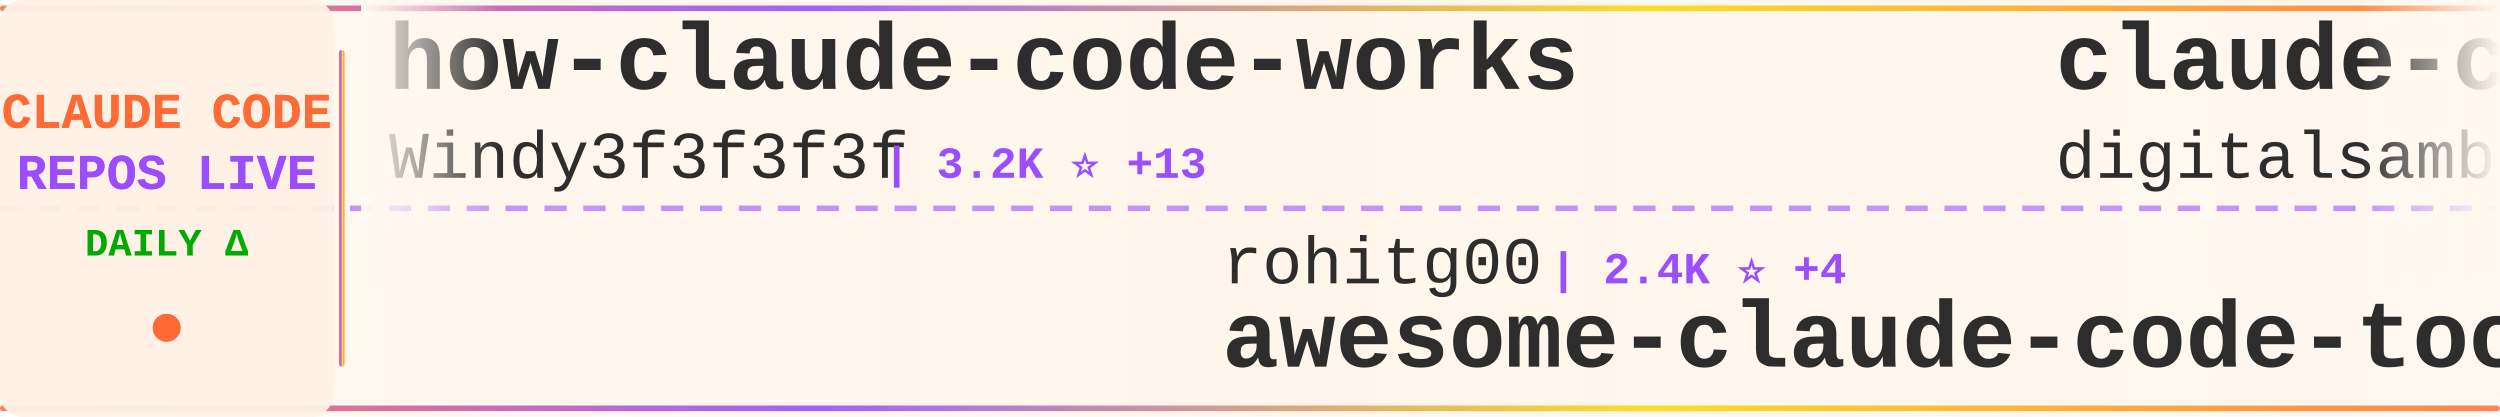
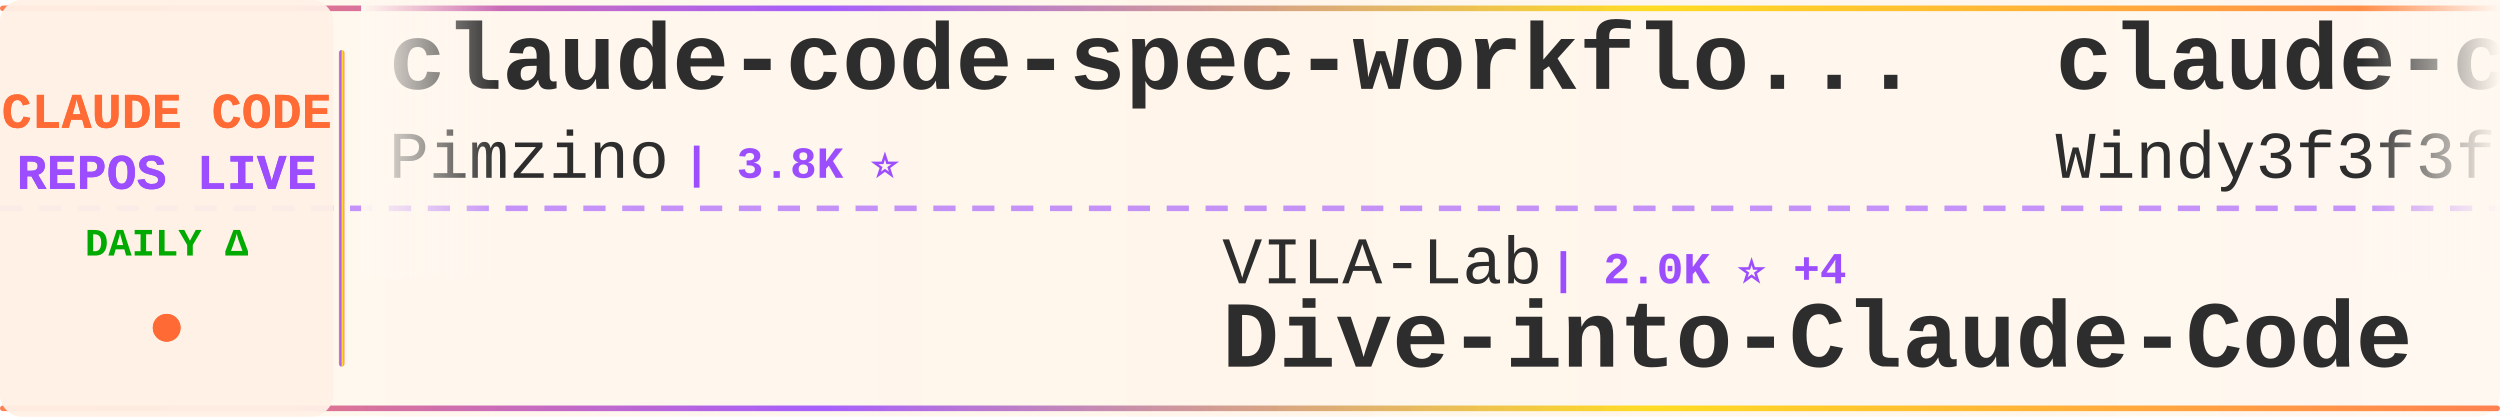
<svg xmlns="http://www.w3.org/2000/svg" width="900" height="150">
  <defs>
    <linearGradient id="tickerBg" x1="0%" y1="0%" x2="100%" y2="0%">
      <stop offset="0%" style="stop-color:#fff8f0;stop-opacity:0.98" />
      <stop offset="50%" style="stop-color:#fff5eb;stop-opacity:1" />
      <stop offset="100%" style="stop-color:#fff8f0;stop-opacity:0.98" />
    </linearGradient>
    <linearGradient id="borderGrad" x1="0%" y1="0%" x2="100%" y2="0%">
      <stop offset="0%" style="stop-color:#FF6B35;stop-opacity:0.85">
        <animate attributeName="stop-opacity" values="0.85;1;0.85" dur="2s" repeatCount="indefinite" />
      </stop>
      <stop offset="33%" style="stop-color:#9C4EFF;stop-opacity:0.9">
        <animate attributeName="stop-opacity" values="0.9;1;0.9" dur="2.2s" repeatCount="indefinite" />
      </stop>
      <stop offset="66%" style="stop-color:#FFD700;stop-opacity:0.85">
        <animate attributeName="stop-opacity" values="0.85;1;0.85" dur="1.8s" repeatCount="indefinite" />
      </stop>
      <stop offset="100%" style="stop-color:#FF6B35;stop-opacity:0.85">
        <animate attributeName="stop-opacity" values="0.85;1;0.85" dur="2s" repeatCount="indefinite" />
      </stop>
    </linearGradient>
    <filter id="textGlow">
      <feGaussianBlur stdDeviation="0.15" result="coloredBlur" />
      <feMerge>
        <feMergeNode in="coloredBlur" />
        <feMergeNode in="SourceGraphic" />
      </feMerge>
    </filter>
    <filter id="metricGlow">
      <feGaussianBlur stdDeviation="0.2" result="coloredBlur" />
      <feMerge>
        <feMergeNode in="coloredBlur" />
        <feMergeNode in="SourceGraphic" />
      </feMerge>
    </filter>
    <linearGradient id="leftFade" x1="0%" y1="0%" x2="100%" y2="0%">
      <stop offset="0%" style="stop-color:#fff8f0;stop-opacity:1" />
      <stop offset="100%" style="stop-color:#fff8f0;stop-opacity:0" />
    </linearGradient>
    <linearGradient id="rightFade" x1="0%" y1="0%" x2="100%" y2="0%">
      <stop offset="0%" style="stop-color:#fff8f0;stop-opacity:0" />
      <stop offset="100%" style="stop-color:#fff8f0;stop-opacity:1" />
    </linearGradient>
  </defs>
  <rect width="900" height="150" fill="url(#tickerBg)" rx="8" />
  <rect x="0" y="2" width="900" height="2" fill="url(#borderGrad)" rx="1" />
  <rect x="0" y="146" width="900" height="2" fill="url(#borderGrad)" rx="1" />
  <line x1="0" y1="75" x2="900" y2="75" stroke="#9C4EFF" stroke-width="2" stroke-dasharray="8 6" opacity="0.6" />
  <rect x="0" y="0" width="120" height="150" fill="#fff0e6" opacity="0.95" rx="8" />
  <text x="60" y="46" font-family="'Courier New', monospace" font-size="18" font-weight="bold" fill="#FF6B35" text-anchor="middle" filter="url(#textGlow)">
    CLAUDE CODE
  </text>
  <text x="60" y="68" font-family="'Courier New', monospace" font-size="18" font-weight="bold" fill="#9C4EFF" text-anchor="middle" filter="url(#textGlow)">
    REPOS LIVE
  </text>
  <text x="60" y="92" font-family="'Courier New', monospace" font-size="14" font-weight="bold" fill="#00aa00" text-anchor="middle">
    DAILY Δ
  </text>
  <circle cx="60" cy="118" r="5" fill="#FF6B35" filter="url(#metricGlow)">
    <animate attributeName="r" values="4;6;4" dur="1.5s" repeatCount="indefinite" />
    <animate attributeName="opacity" values="0.6;1;0.6" dur="1.5s" repeatCount="indefinite" />
  </circle>
  <rect x="122" y="18" width="2" height="114" fill="url(#borderGrad)" rx="1" />
  <clipPath id="tickerClip">
    <rect x="130" y="0" width="770" height="150" />
  </clipPath>
  <g clip-path="url(#tickerClip)">
    <g id="tickerItems">
      <animateTransform attributeName="transform" attributeType="XML" type="translate" from="0 0" to="-3000 0" dur="54s" repeatCount="indefinite" />
      <g transform="translate(0, 0)">
-         <text x="140" y="32" font-family="'Courier New', monospace" font-size="34" font-weight="bold" fill="#2d2d2d">how-claude-code-works</text>
-         <text x="140" y="64" font-family="'Courier New', monospace" font-size="24" font-weight="normal" fill="#2d2d2d" opacity="1.0">Windy3f3f3f3f</text>
-         <text x="318" y="64" font-family="'Courier New', monospace" font-size="16" font-weight="bold" fill="#9C4EFF"> | 3.2K ⭐ +13</text>
+         <text x="140" y="32" font-family="'Courier New', monospace" font-size="34" font-weight="bold" fill="#2d2d2d">claude-code-spec-workflo...</text>
+         <text x="140" y="64" font-family="'Courier New', monospace" font-size="24" font-weight="normal" fill="#2d2d2d" opacity="1.0">Pimzino</text>
+         <text x="246" y="64" font-family="'Courier New', monospace" font-size="16" font-weight="bold" fill="#9C4EFF"> | 3.8K ⭐</text>
      </g>
      <g transform="translate(300, 0)">
-         <text x="140" y="102" font-family="'Courier New', monospace" font-size="24" font-weight="normal" fill="#2d2d2d" opacity="1.0">rohitg00</text>
-         <text x="258" y="102" font-family="'Courier New', monospace" font-size="16" font-weight="bold" fill="#9C4EFF"> | 2.4K ⭐ +4</text>
-         <text x="140" y="132" font-family="'Courier New', monospace" font-size="34" font-weight="bold" fill="#2d2d2d">awesome-claude-code-tool...</text>
+         <text x="140" y="102" font-family="'Courier New', monospace" font-size="24" font-weight="normal" fill="#2d2d2d" opacity="1.0">VILA-Lab</text>
+         <text x="258" y="102" font-family="'Courier New', monospace" font-size="16" font-weight="bold" fill="#9C4EFF"> | 2.0K ⭐ +4</text>
+         <text x="140" y="132" font-family="'Courier New', monospace" font-size="34" font-weight="bold" fill="#2d2d2d">Dive-into-Claude-Code</text>
      </g>
      <g transform="translate(600, 0)">
-         <text x="140" y="32" font-family="'Courier New', monospace" font-size="34" font-weight="bold" fill="#2d2d2d">claude-code-video-toolki...</text>
-         <text x="140" y="64" font-family="'Courier New', monospace" font-size="24" font-weight="normal" fill="#2d2d2d" opacity="1.0">digitalsamba</text>
-         <text x="306" y="64" font-family="'Courier New', monospace" font-size="16" font-weight="bold" fill="#9C4EFF"> | 1.8K ⭐ +5</text>
+         <text x="140" y="32" font-family="'Courier New', monospace" font-size="34" font-weight="bold" fill="#2d2d2d">claude-code-from-scratch</text>
+         <text x="140" y="64" font-family="'Courier New', monospace" font-size="24" font-weight="normal" fill="#2d2d2d" opacity="1.0">Windy3f3f3f3f</text>
+         <text x="318" y="64" font-family="'Courier New', monospace" font-size="16" font-weight="bold" fill="#9C4EFF"> | 2.4K ⭐ +6</text>
      </g>
      <g transform="translate(900, 0)">
-         <text x="140" y="102" font-family="'Courier New', monospace" font-size="24" font-weight="normal" fill="#2d2d2d" opacity="1.0">Chachamaru127</text>
-         <text x="318" y="102" font-family="'Courier New', monospace" font-size="16" font-weight="bold" fill="#9C4EFF"> | 3.0K ⭐ +2</text>
-         <text x="140" y="132" font-family="'Courier New', monospace" font-size="34" font-weight="bold" fill="#2d2d2d">claude-code-harness</text>
+         <text x="140" y="102" font-family="'Courier New', monospace" font-size="24" font-weight="normal" fill="#2d2d2d" opacity="1.0">wanshuiyin</text>
+         <text x="282" y="102" font-family="'Courier New', monospace" font-size="16" font-weight="bold" fill="#9C4EFF"> | 13.7K ⭐ +41</text>
+         <text x="140" y="132" font-family="'Courier New', monospace" font-size="34" font-weight="bold" fill="#2d2d2d">Auto-claude-code-researc...</text>
      </g>
      <g transform="translate(1200, 0)">
-         <text x="140" y="32" font-family="'Courier New', monospace" font-size="34" font-weight="bold" fill="#2d2d2d">Open-ClaudeCode</text>
-         <text x="140" y="64" font-family="'Courier New', monospace" font-size="24" font-weight="normal" fill="#2d2d2d" opacity="1.0">LING71671</text>
-         <text x="270" y="64" font-family="'Courier New', monospace" font-size="16" font-weight="bold" fill="#9C4EFF"> | 925 ⭐ +2</text>
+         <text x="140" y="32" font-family="'Courier New', monospace" font-size="34" font-weight="bold" fill="#2d2d2d">claude-code</text>
+         <text x="140" y="64" font-family="'Courier New', monospace" font-size="24" font-weight="normal" fill="#2d2d2d" opacity="1.0">Onewon</text>
+         <text x="234" y="64" font-family="'Courier New', monospace" font-size="16" font-weight="bold" fill="#9C4EFF"> | 180 ⭐</text>
      </g>
      <g transform="translate(1500, 0)">
-         <text x="140" y="102" font-family="'Courier New', monospace" font-size="24" font-weight="normal" fill="#2d2d2d" opacity="1.0">wanshuiyin</text>
-         <text x="282" y="102" font-family="'Courier New', monospace" font-size="16" font-weight="bold" fill="#9C4EFF"> | 13.6K ⭐ +38</text>
-         <text x="140" y="132" font-family="'Courier New', monospace" font-size="34" font-weight="bold" fill="#2d2d2d">Auto-claude-code-researc...</text>
+         <text x="140" y="102" font-family="'Courier New', monospace" font-size="24" font-weight="normal" fill="#2d2d2d" opacity="1.0">ChrisWiles</text>
+         <text x="282" y="102" font-family="'Courier New', monospace" font-size="16" font-weight="bold" fill="#9C4EFF"> | 6.0K ⭐ +2</text>
+         <text x="140" y="132" font-family="'Courier New', monospace" font-size="34" font-weight="bold" fill="#2d2d2d">claude-code-showcase</text>
      </g>
      <g transform="translate(1800, 0)">
-         <text x="140" y="32" font-family="'Courier New', monospace" font-size="34" font-weight="bold" fill="#2d2d2d">claude-code</text>
-         <text x="140" y="64" font-family="'Courier New', monospace" font-size="24" font-weight="normal" fill="#2d2d2d" opacity="1.0">freestylefly</text>
-         <text x="306" y="64" font-family="'Courier New', monospace" font-size="16" font-weight="bold" fill="#9C4EFF"> | 128 ⭐</text>
+         <text x="140" y="32" font-family="'Courier New', monospace" font-size="34" font-weight="bold" fill="#2d2d2d">my-claude-code-setup</text>
+         <text x="140" y="64" font-family="'Courier New', monospace" font-size="24" font-weight="normal" fill="#2d2d2d" opacity="1.0">centminmod</text>
+         <text x="282" y="64" font-family="'Courier New', monospace" font-size="16" font-weight="bold" fill="#9C4EFF"> | 2.5K ⭐ +2</text>
      </g>
      <g transform="translate(2100, 0)">
-         <text x="140" y="102" font-family="'Courier New', monospace" font-size="24" font-weight="normal" fill="#2d2d2d" opacity="1.0">luyao618</text>
-         <text x="258" y="102" font-family="'Courier New', monospace" font-size="16" font-weight="bold" fill="#9C4EFF"> | 1.6K ⭐ +2</text>
-         <text x="140" y="132" font-family="'Courier New', monospace" font-size="34" font-weight="bold" fill="#2d2d2d">Claude-Code-Source-Study</text>
+         <text x="140" y="102" font-family="'Courier New', monospace" font-size="24" font-weight="normal" fill="#2d2d2d" opacity="1.0">freestylefly</text>
+         <text x="306" y="102" font-family="'Courier New', monospace" font-size="16" font-weight="bold" fill="#9C4EFF"> | 128 ⭐</text>
+         <text x="140" y="132" font-family="'Courier New', monospace" font-size="34" font-weight="bold" fill="#2d2d2d">claude-code</text>
      </g>
      <g transform="translate(2400, 0)">
-         <text x="140" y="32" font-family="'Courier New', monospace" font-size="34" font-weight="bold" fill="#2d2d2d">claude-code-action</text>
-         <text x="140" y="64" font-family="'Courier New', monospace" font-size="24" font-weight="normal" fill="#2d2d2d" opacity="1.0">anthropics</text>
-         <text x="282" y="64" font-family="'Courier New', monospace" font-size="16" font-weight="bold" fill="#9C4EFF"> | 8.4K ⭐ +13</text>
+         <text x="140" y="32" font-family="'Courier New', monospace" font-size="34" font-weight="bold" fill="#2d2d2d">Claude-Code-Game-Studios</text>
+         <text x="140" y="64" font-family="'Courier New', monospace" font-size="24" font-weight="normal" fill="#2d2d2d" opacity="1.0">Donchitos</text>
+         <text x="270" y="64" font-family="'Courier New', monospace" font-size="16" font-weight="bold" fill="#9C4EFF"> | 23.3K ⭐ +41</text>
      </g>
      <g transform="translate(2700, 0)">
-         <text x="140" y="102" font-family="'Courier New', monospace" font-size="24" font-weight="normal" fill="#2d2d2d" opacity="1.0">Alishahryar1</text>
-         <text x="306" y="102" font-family="'Courier New', monospace" font-size="16" font-weight="bold" fill="#9C4EFF"> | 41.4K ⭐ +338</text>
-         <text x="140" y="132" font-family="'Courier New', monospace" font-size="34" font-weight="bold" fill="#2d2d2d">free-claude-code</text>
+         <text x="140" y="102" font-family="'Courier New', monospace" font-size="24" font-weight="normal" fill="#2d2d2d" opacity="1.0">krusemediallc</text>
+         <text x="318" y="102" font-family="'Courier New', monospace" font-size="16" font-weight="bold" fill="#9C4EFF"> | 1.0K ⭐ +4</text>
+         <text x="140" y="132" font-family="'Courier New', monospace" font-size="34" font-weight="bold" fill="#2d2d2d">arcads-claude-code</text>
      </g>
      <g transform="translate(3000, 0)">
-         <text x="140" y="32" font-family="'Courier New', monospace" font-size="34" font-weight="bold" fill="#2d2d2d">how-claude-code-works</text>
-         <text x="140" y="64" font-family="'Courier New', monospace" font-size="24" font-weight="normal" fill="#2d2d2d" opacity="1.0">Windy3f3f3f3f</text>
-         <text x="318" y="64" font-family="'Courier New', monospace" font-size="16" font-weight="bold" fill="#9C4EFF"> | 3.2K ⭐ +13</text>
+         <text x="140" y="32" font-family="'Courier New', monospace" font-size="34" font-weight="bold" fill="#2d2d2d">claude-code-spec-workflo...</text>
+         <text x="140" y="64" font-family="'Courier New', monospace" font-size="24" font-weight="normal" fill="#2d2d2d" opacity="1.0">Pimzino</text>
+         <text x="246" y="64" font-family="'Courier New', monospace" font-size="16" font-weight="bold" fill="#9C4EFF"> | 3.8K ⭐</text>
      </g>
      <g transform="translate(3300, 0)">
-         <text x="140" y="102" font-family="'Courier New', monospace" font-size="24" font-weight="normal" fill="#2d2d2d" opacity="1.0">rohitg00</text>
-         <text x="258" y="102" font-family="'Courier New', monospace" font-size="16" font-weight="bold" fill="#9C4EFF"> | 2.4K ⭐ +4</text>
-         <text x="140" y="132" font-family="'Courier New', monospace" font-size="34" font-weight="bold" fill="#2d2d2d">awesome-claude-code-tool...</text>
+         <text x="140" y="102" font-family="'Courier New', monospace" font-size="24" font-weight="normal" fill="#2d2d2d" opacity="1.0">VILA-Lab</text>
+         <text x="258" y="102" font-family="'Courier New', monospace" font-size="16" font-weight="bold" fill="#9C4EFF"> | 2.0K ⭐ +4</text>
+         <text x="140" y="132" font-family="'Courier New', monospace" font-size="34" font-weight="bold" fill="#2d2d2d">Dive-into-Claude-Code</text>
      </g>
      <g transform="translate(3600, 0)">
-         <text x="140" y="32" font-family="'Courier New', monospace" font-size="34" font-weight="bold" fill="#2d2d2d">claude-code-video-toolki...</text>
-         <text x="140" y="64" font-family="'Courier New', monospace" font-size="24" font-weight="normal" fill="#2d2d2d" opacity="1.0">digitalsamba</text>
-         <text x="306" y="64" font-family="'Courier New', monospace" font-size="16" font-weight="bold" fill="#9C4EFF"> | 1.8K ⭐ +5</text>
+         <text x="140" y="32" font-family="'Courier New', monospace" font-size="34" font-weight="bold" fill="#2d2d2d">claude-code-from-scratch</text>
+         <text x="140" y="64" font-family="'Courier New', monospace" font-size="24" font-weight="normal" fill="#2d2d2d" opacity="1.0">Windy3f3f3f3f</text>
+         <text x="318" y="64" font-family="'Courier New', monospace" font-size="16" font-weight="bold" fill="#9C4EFF"> | 2.4K ⭐ +6</text>
      </g>
      <g transform="translate(3900, 0)">
-         <text x="140" y="102" font-family="'Courier New', monospace" font-size="24" font-weight="normal" fill="#2d2d2d" opacity="1.0">Chachamaru127</text>
-         <text x="318" y="102" font-family="'Courier New', monospace" font-size="16" font-weight="bold" fill="#9C4EFF"> | 3.0K ⭐ +2</text>
-         <text x="140" y="132" font-family="'Courier New', monospace" font-size="34" font-weight="bold" fill="#2d2d2d">claude-code-harness</text>
+         <text x="140" y="102" font-family="'Courier New', monospace" font-size="24" font-weight="normal" fill="#2d2d2d" opacity="1.0">wanshuiyin</text>
+         <text x="282" y="102" font-family="'Courier New', monospace" font-size="16" font-weight="bold" fill="#9C4EFF"> | 13.7K ⭐ +41</text>
+         <text x="140" y="132" font-family="'Courier New', monospace" font-size="34" font-weight="bold" fill="#2d2d2d">Auto-claude-code-researc...</text>
      </g>
    </g>
  </g>
  <rect x="130" y="0" width="50" height="100" fill="url(#leftFade)" />
  <rect x="850" y="0" width="50" height="100" fill="url(#rightFade)" />
</svg>
